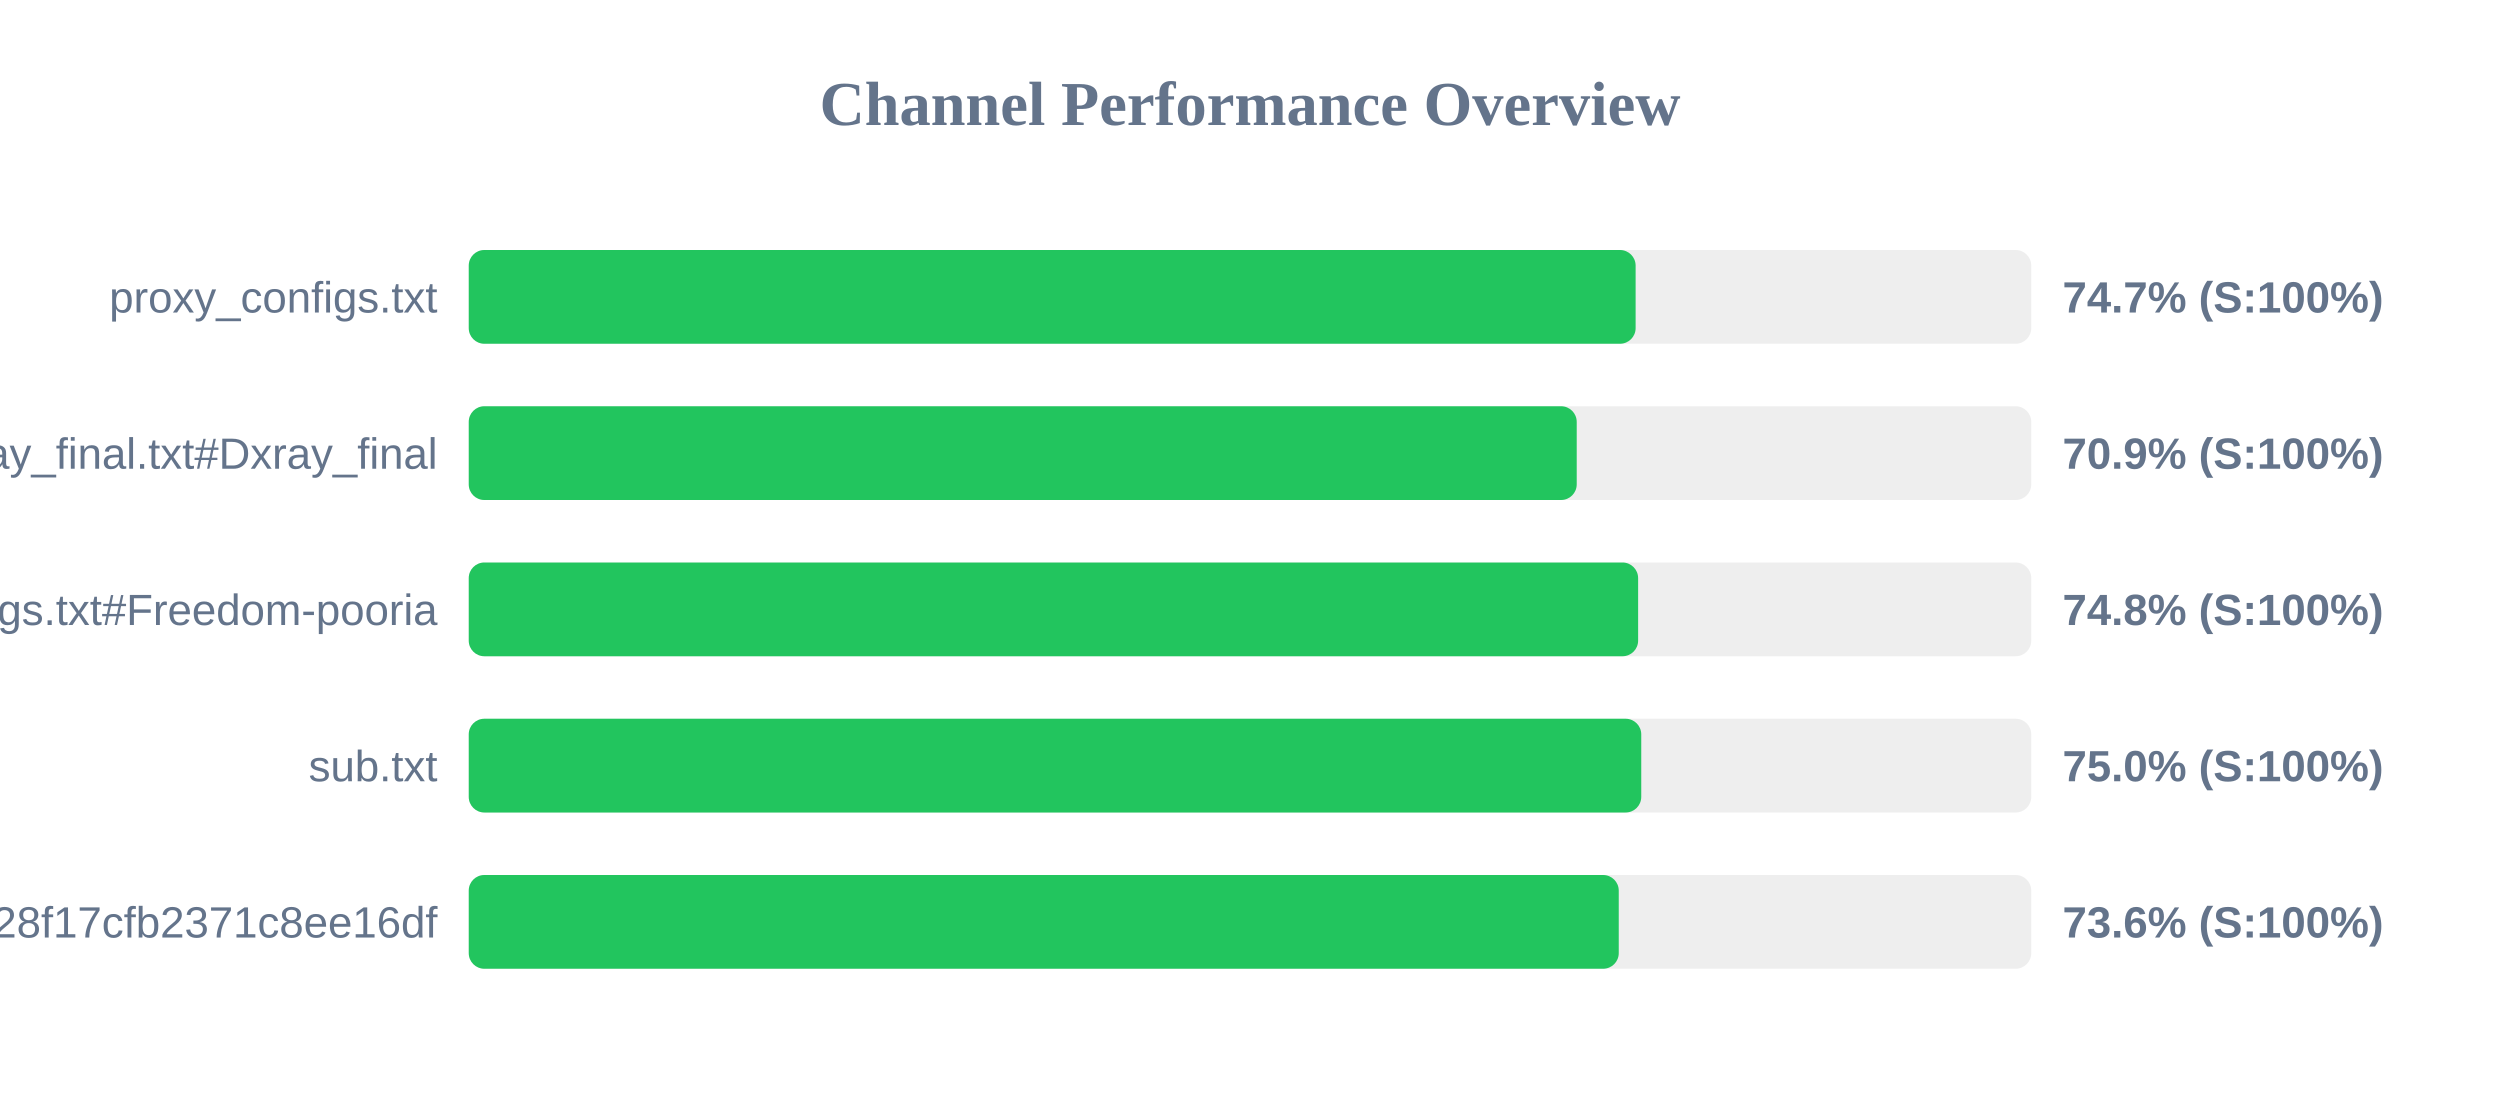
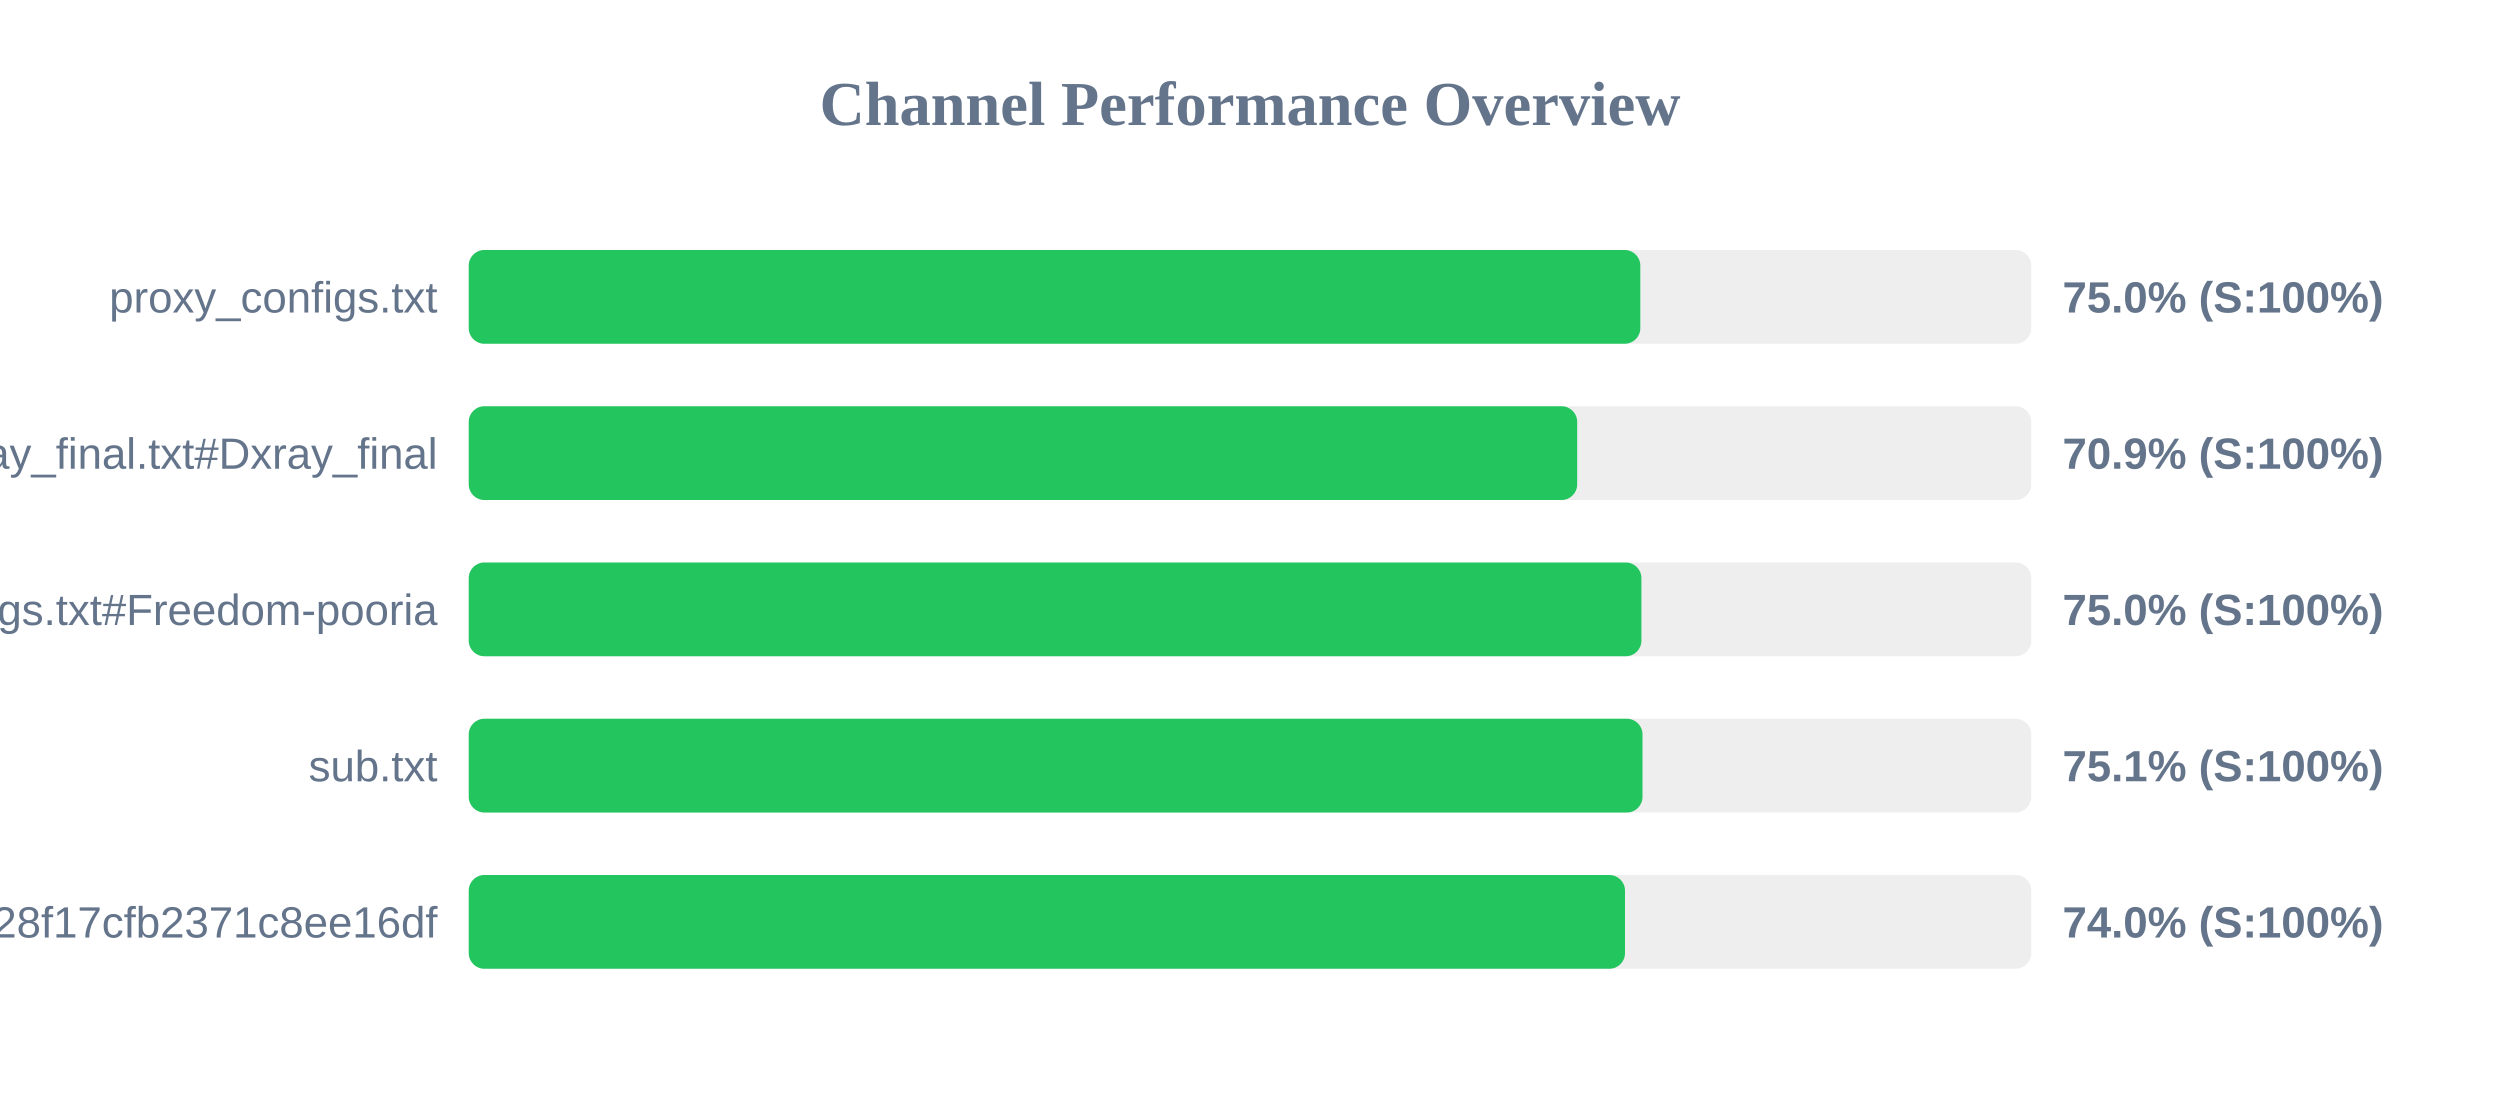
<svg xmlns="http://www.w3.org/2000/svg" width="800" height="350" version="1.1">
  <style>
        .row { font: 14px Arial; fill: #64748b; }
        .score { font: bold 14px Arial; fill: #64748b; }
    </style>
  <text x="400" y="40" text-anchor="middle" font-size="20px" font-weight="bold" fill="#64748b">Channel Performance Overview</text>
  <rect x="150" y="80" width="500" height="30" fill="#eee" rx="5" />
-   <rect x="150" y="80" width="373.4" height="30" fill="#22c55e" rx="5" />
+   <rect x="150" y="80" width="374.9" height="30" fill="#22c55e" rx="5" />
  <text x="140" y="100" text-anchor="end" class="row">proxy_configs.txt</text>
-   <text x="660" y="100" text-anchor="start" class="score">74.7% (S:100%)</text>
+   <text x="660" y="100" text-anchor="start" class="score">75.0% (S:100%)</text>
  <rect x="150" y="130" width="500" height="30" fill="#eee" rx="5" />
-   <rect x="150" y="130" width="354.55" height="30" fill="#22c55e" rx="5" />
+   <rect x="150" y="130" width="354.7" height="30" fill="#22c55e" rx="5" />
  <text x="140" y="150" text-anchor="end" class="row">xray_final.txt#Dxray_final</text>
  <text x="660" y="150" text-anchor="start" class="score">70.9% (S:100%)</text>
  <rect x="150" y="180" width="500" height="30" fill="#eee" rx="5" />
-   <rect x="150" y="180" width="374.2" height="30" fill="#22c55e" rx="5" />
+   <rect x="150" y="180" width="375.25" height="30" fill="#22c55e" rx="5" />
  <text x="140" y="200" text-anchor="end" class="row">v2ray_configs.txt#Freedom-pooria</text>
-   <text x="660" y="200" text-anchor="start" class="score">74.8% (S:100%)</text>
+   <text x="660" y="200" text-anchor="start" class="score">75.0% (S:100%)</text>
  <rect x="150" y="230" width="500" height="30" fill="#eee" rx="5" />
-   <rect x="150" y="230" width="375.2" height="30" fill="#22c55e" rx="5" />
+   <rect x="150" y="230" width="375.6" height="30" fill="#22c55e" rx="5" />
  <text x="140" y="250" text-anchor="end" class="row">sub.txt</text>
-   <text x="660" y="250" text-anchor="start" class="score">75.0% (S:100%)</text>
+   <text x="660" y="250" text-anchor="start" class="score">75.1% (S:100%)</text>
  <rect x="150" y="280" width="500" height="30" fill="#eee" rx="5" />
-   <rect x="150" y="280" width="368.0" height="30" fill="#22c55e" rx="5" />
+   <rect x="150" y="280" width="370.0" height="30" fill="#22c55e" rx="5" />
  <text x="140" y="300" text-anchor="end" class="row">?token=fedfed7b41b828f17cfb2371c8ee16df</text>
-   <text x="660" y="300" text-anchor="start" class="score">73.6% (S:100%)</text>
+   <text x="660" y="300" text-anchor="start" class="score">74.0% (S:100%)</text>
</svg>
